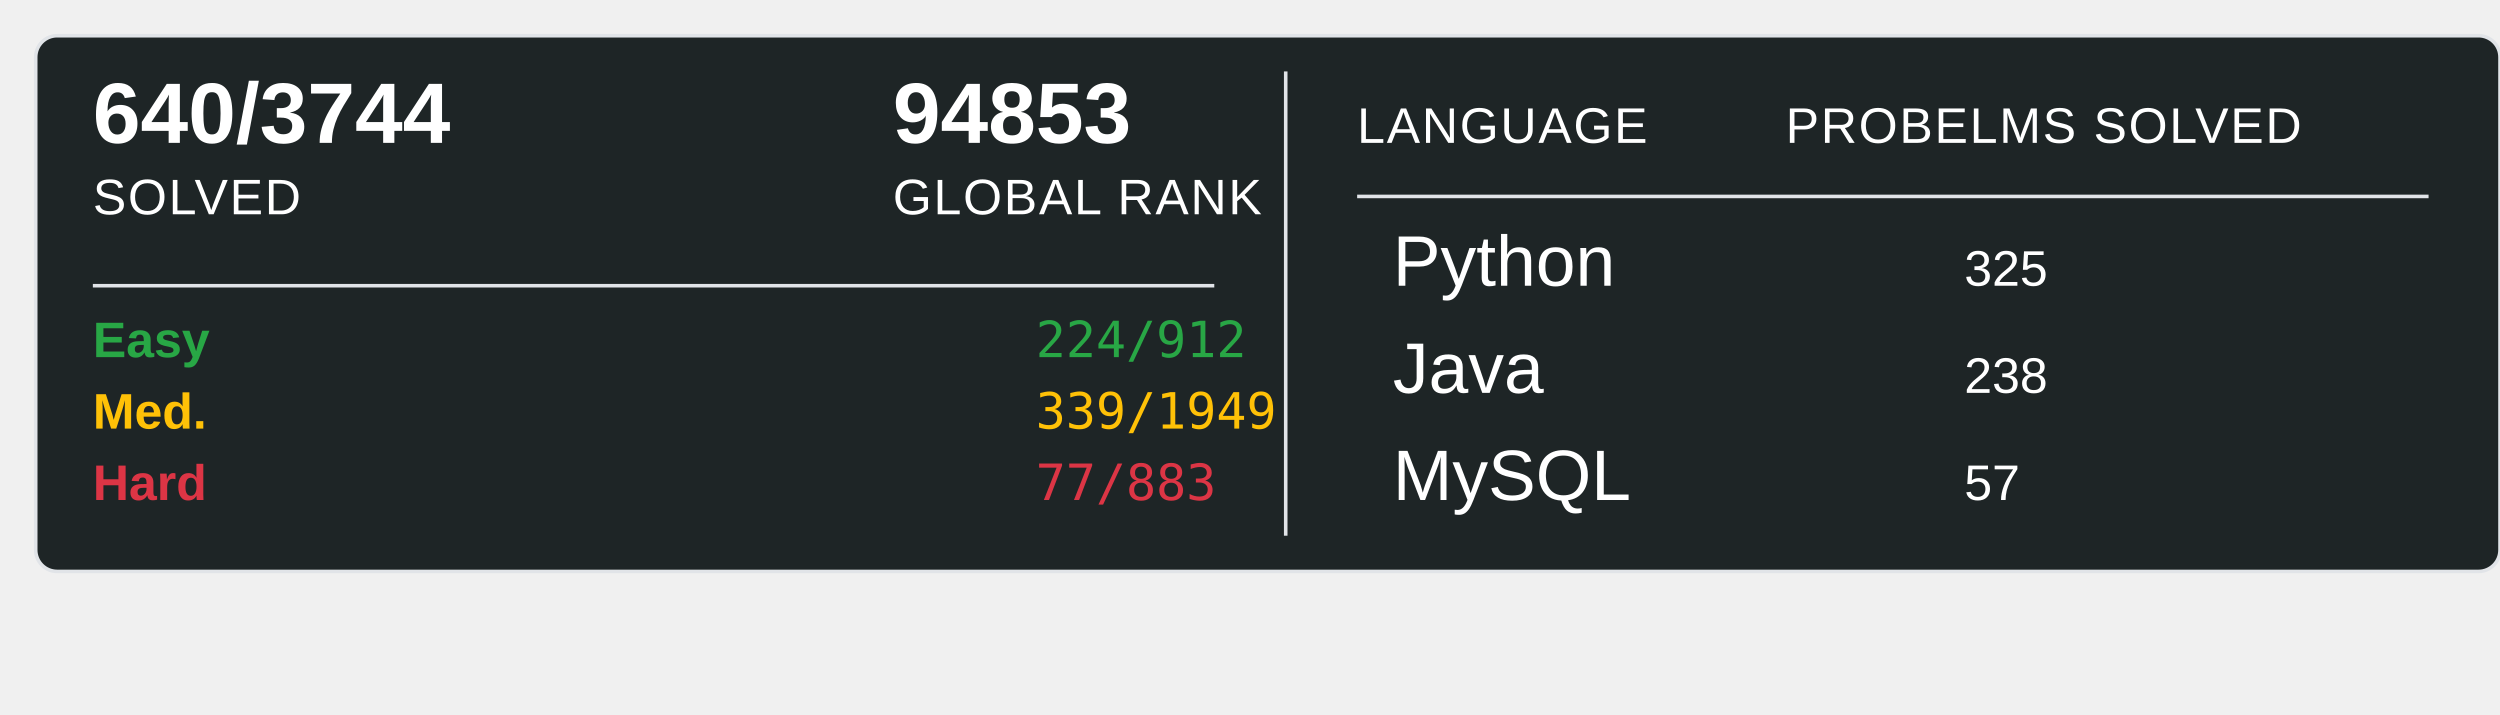
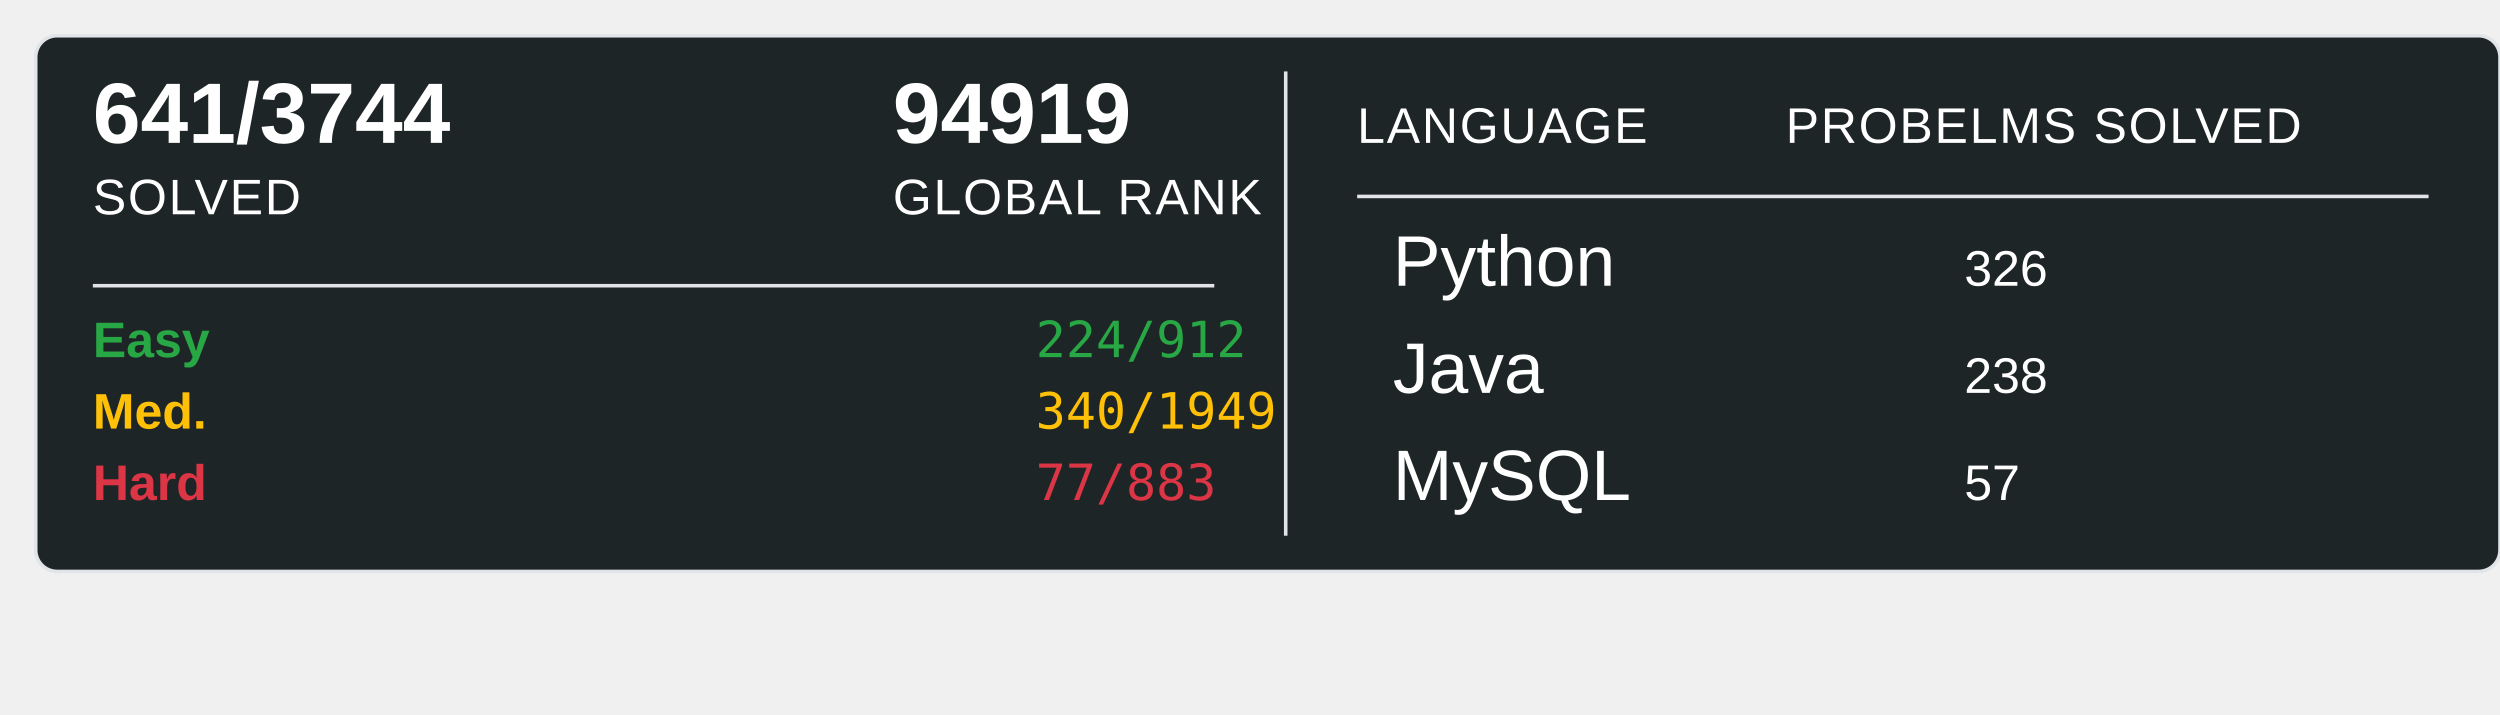
<svg xmlns="http://www.w3.org/2000/svg" width="700" height="200">
  <rect x="10" y="10" width="690" height="150" rx="6" ry="6" fill="#1E2526" stroke="#e1e4e8" stroke-width="1" />
-   <text x="26" y="40" font-family="Arial, sans-serif" font-size="24" font-weight="600" fill="#ffffff">640/3744</text>
+   <text x="26" y="40" font-family="Arial, sans-serif" font-size="24" font-weight="600" fill="#ffffff">641/3744</text>
  <text x="26" y="60" font-family="Arial, sans-serif" font-size="14" fill="#ffffff" text-transform="uppercase" letter-spacing="0.5">SOLVED</text>
-   <text x="250" y="40" font-family="Arial, sans-serif" font-size="24" font-weight="600" fill="#ffffff">94853</text>
+   <text x="250" y="40" font-family="Arial, sans-serif" font-size="24" font-weight="600" fill="#ffffff">94919</text>
  <text x="250" y="60" font-family="Arial, sans-serif" font-size="14" fill="#ffffff" text-transform="uppercase" letter-spacing="0.5">GLOBAL RANK</text>
  <line x1="26" y1="80" x2="340" y2="80" stroke="#e1e4e8" stroke-width="1" />
  <text x="26" y="100" font-family="Arial, sans-serif" font-size="14" font-weight="600" fill="#28a745">Easy</text>
  <text x="290" y="100" font-family="monospace" font-size="14" fill="#28a745">224/912</text>
  <text x="26" y="120" font-family="Arial, sans-serif" font-size="14" font-weight="600" fill="#ffc107">Med.</text>
-   <text x="290" y="120" font-family="monospace" font-size="14" fill="#ffc107">339/1949</text>
+   <text x="290" y="120" font-family="monospace" font-size="14" fill="#ffc107">340/1949</text>
  <text x="26" y="140" font-family="Arial, sans-serif" font-size="14" font-weight="600" fill="#dc3545">Hard</text>
  <text x="290" y="140" font-family="monospace" font-size="14" fill="#dc3545">77/883</text>
  <line x1="360" y1="20" x2="360" y2="150" stroke="#e1e4e8" stroke-width="1" />
  <text x="380" y="40" font-family="Arial, sans-serif" font-size="14" fill="#ffffff" text-transform="uppercase" letter-spacing="0.5">LANGUAGE</text>
  <line x1="380" y1="55" x2="680" y2="55" stroke="#e1e4e8" stroke-width="1" />
  <text x="500" y="40" font-family="Arial, sans-serif" font-size="14" fill="#ffffff" text-transform="uppercase" letter-spacing="0.5">PROBELMS SOLVED</text>
  <text x="390" y="80" font-family="Arial, sans-serif" font-size="20" fill="#ffffff">Python</text>
-   <text x="550" y="80" font-family="Arial, sans-serif" font-size="14" fill="#ffffff">325</text>
+   <text x="550" y="80" font-family="Arial, sans-serif" font-size="14" fill="#ffffff">326</text>
  <text x="390" y="110" font-family="Arial, sans-serif" font-size="20" fill="#ffffff">Java</text>
  <text x="550" y="110" font-family="Arial, sans-serif" font-size="14" fill="#ffffff">238</text>
  <text x="390" y="140" font-family="Arial, sans-serif" font-size="20" fill="#ffffff">MySQL</text>
  <text x="550" y="140" font-family="Arial, sans-serif" font-size="14" fill="#ffffff">57</text>
</svg>
